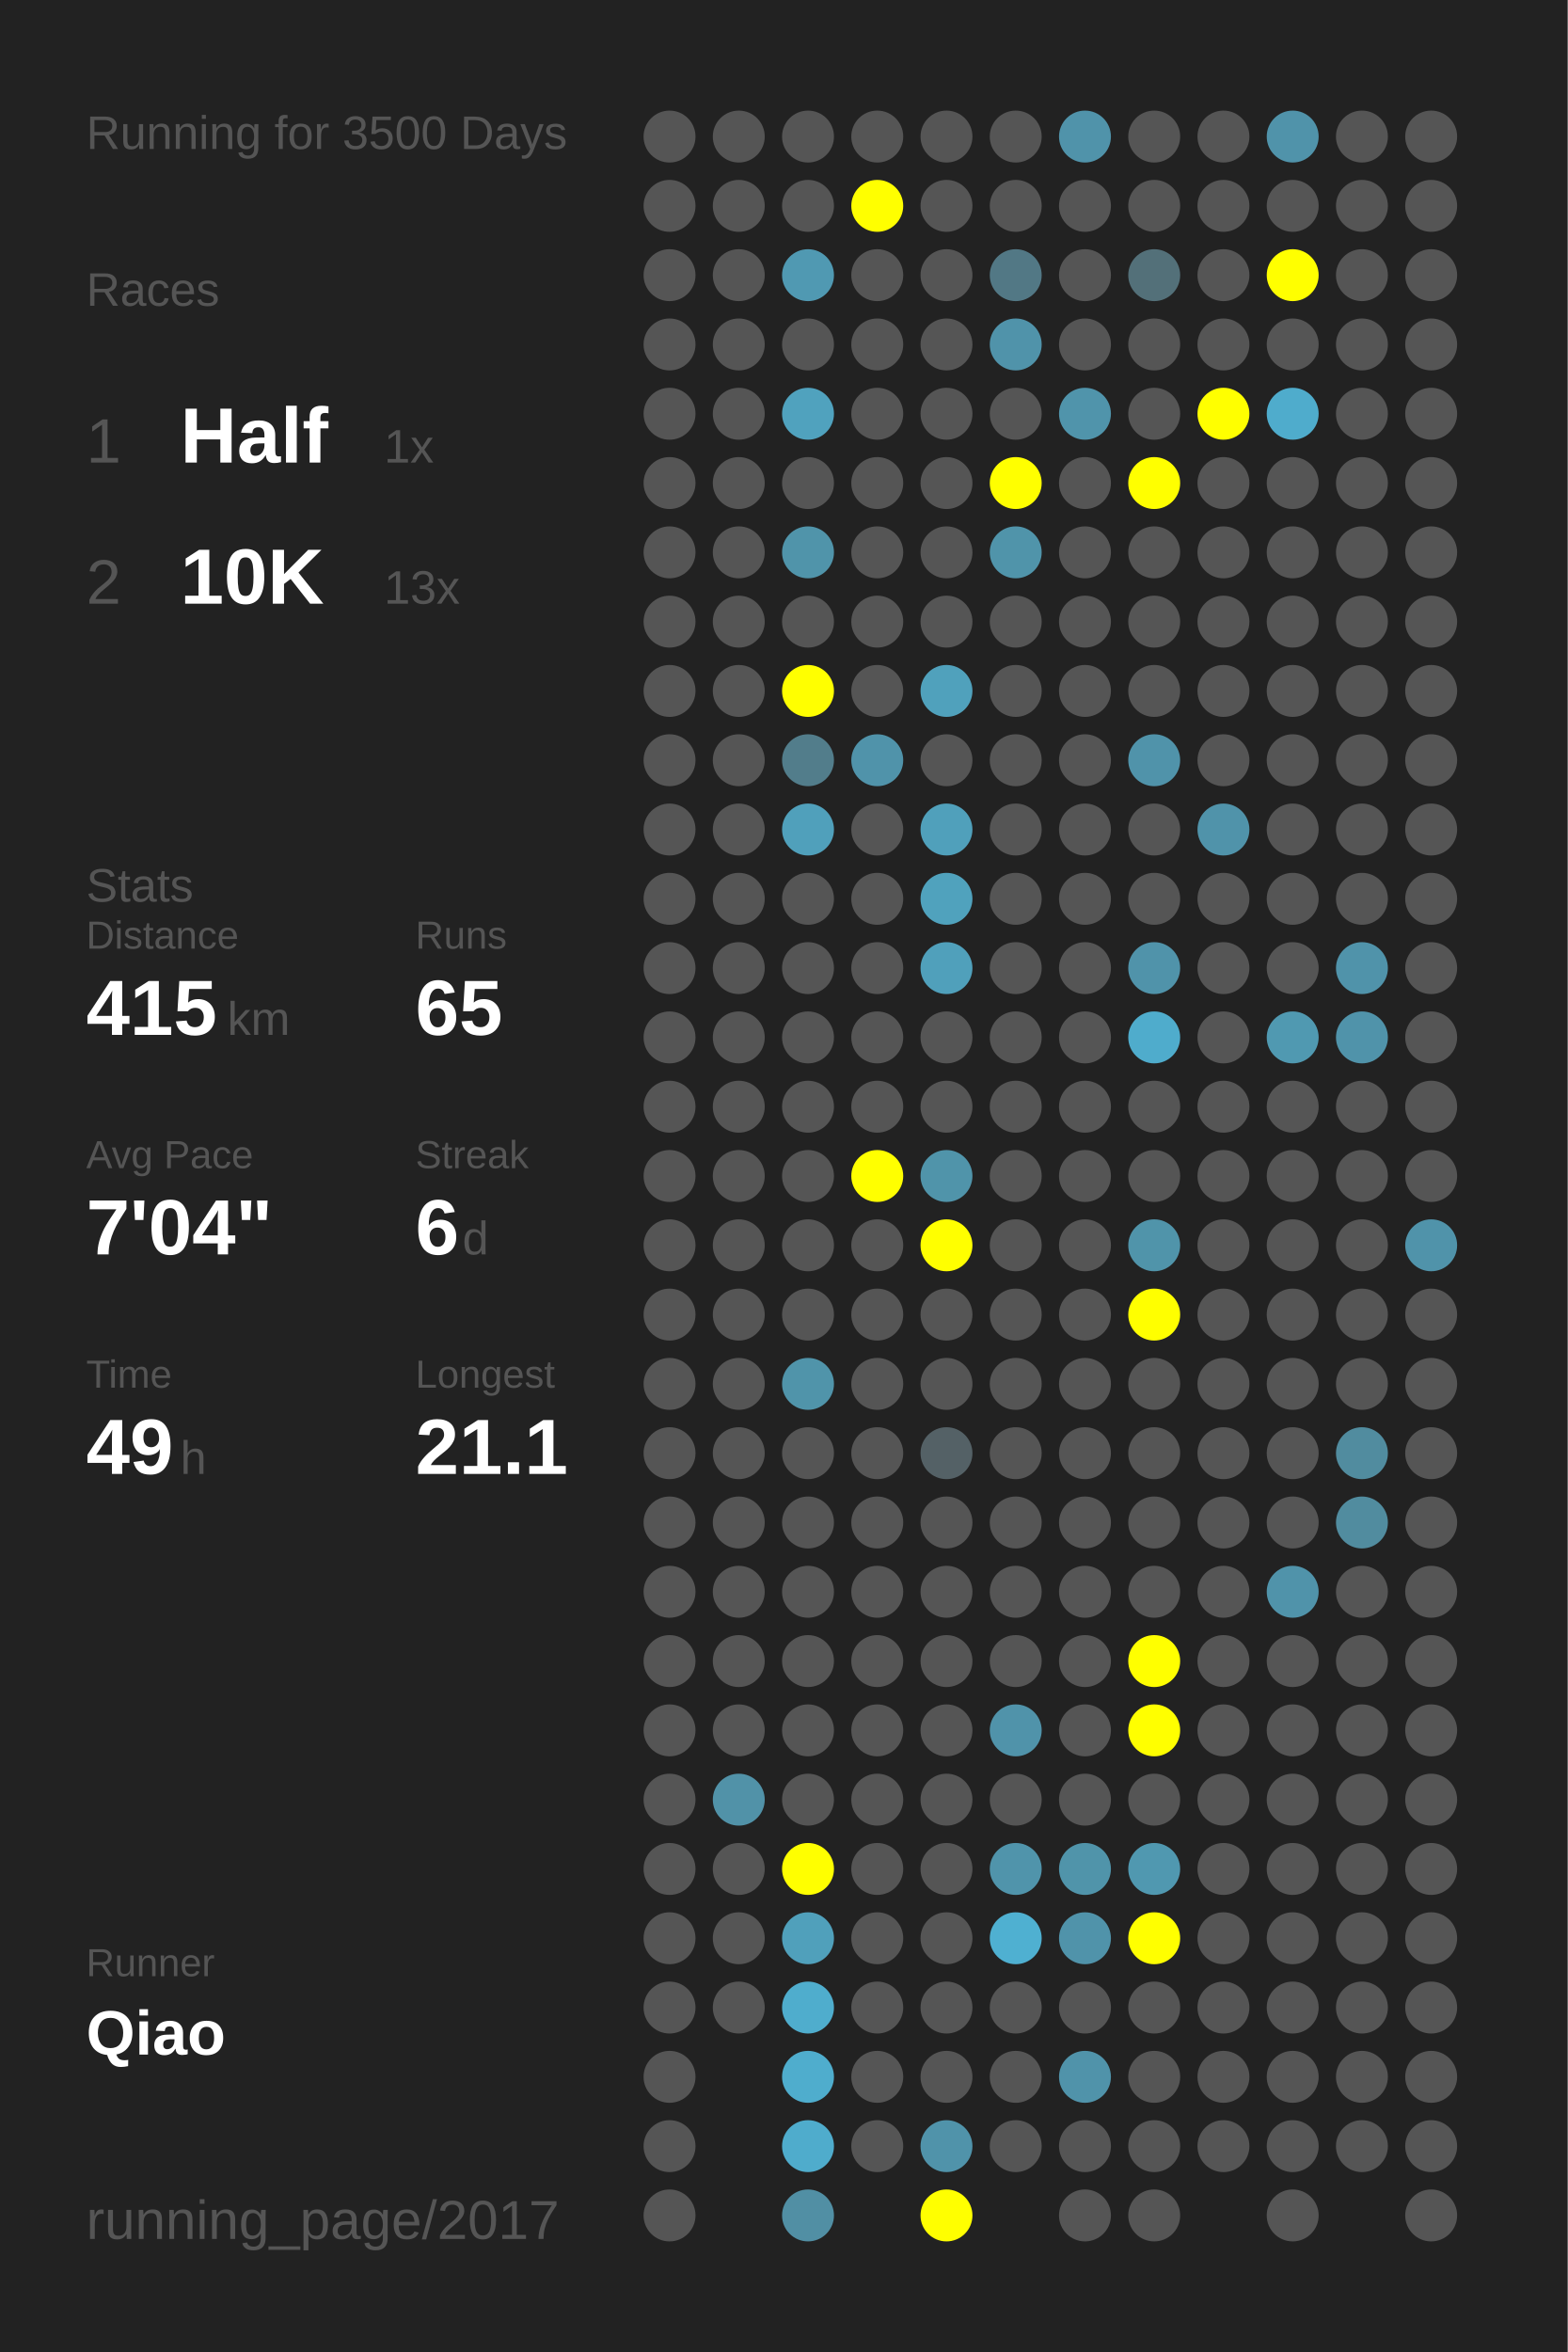
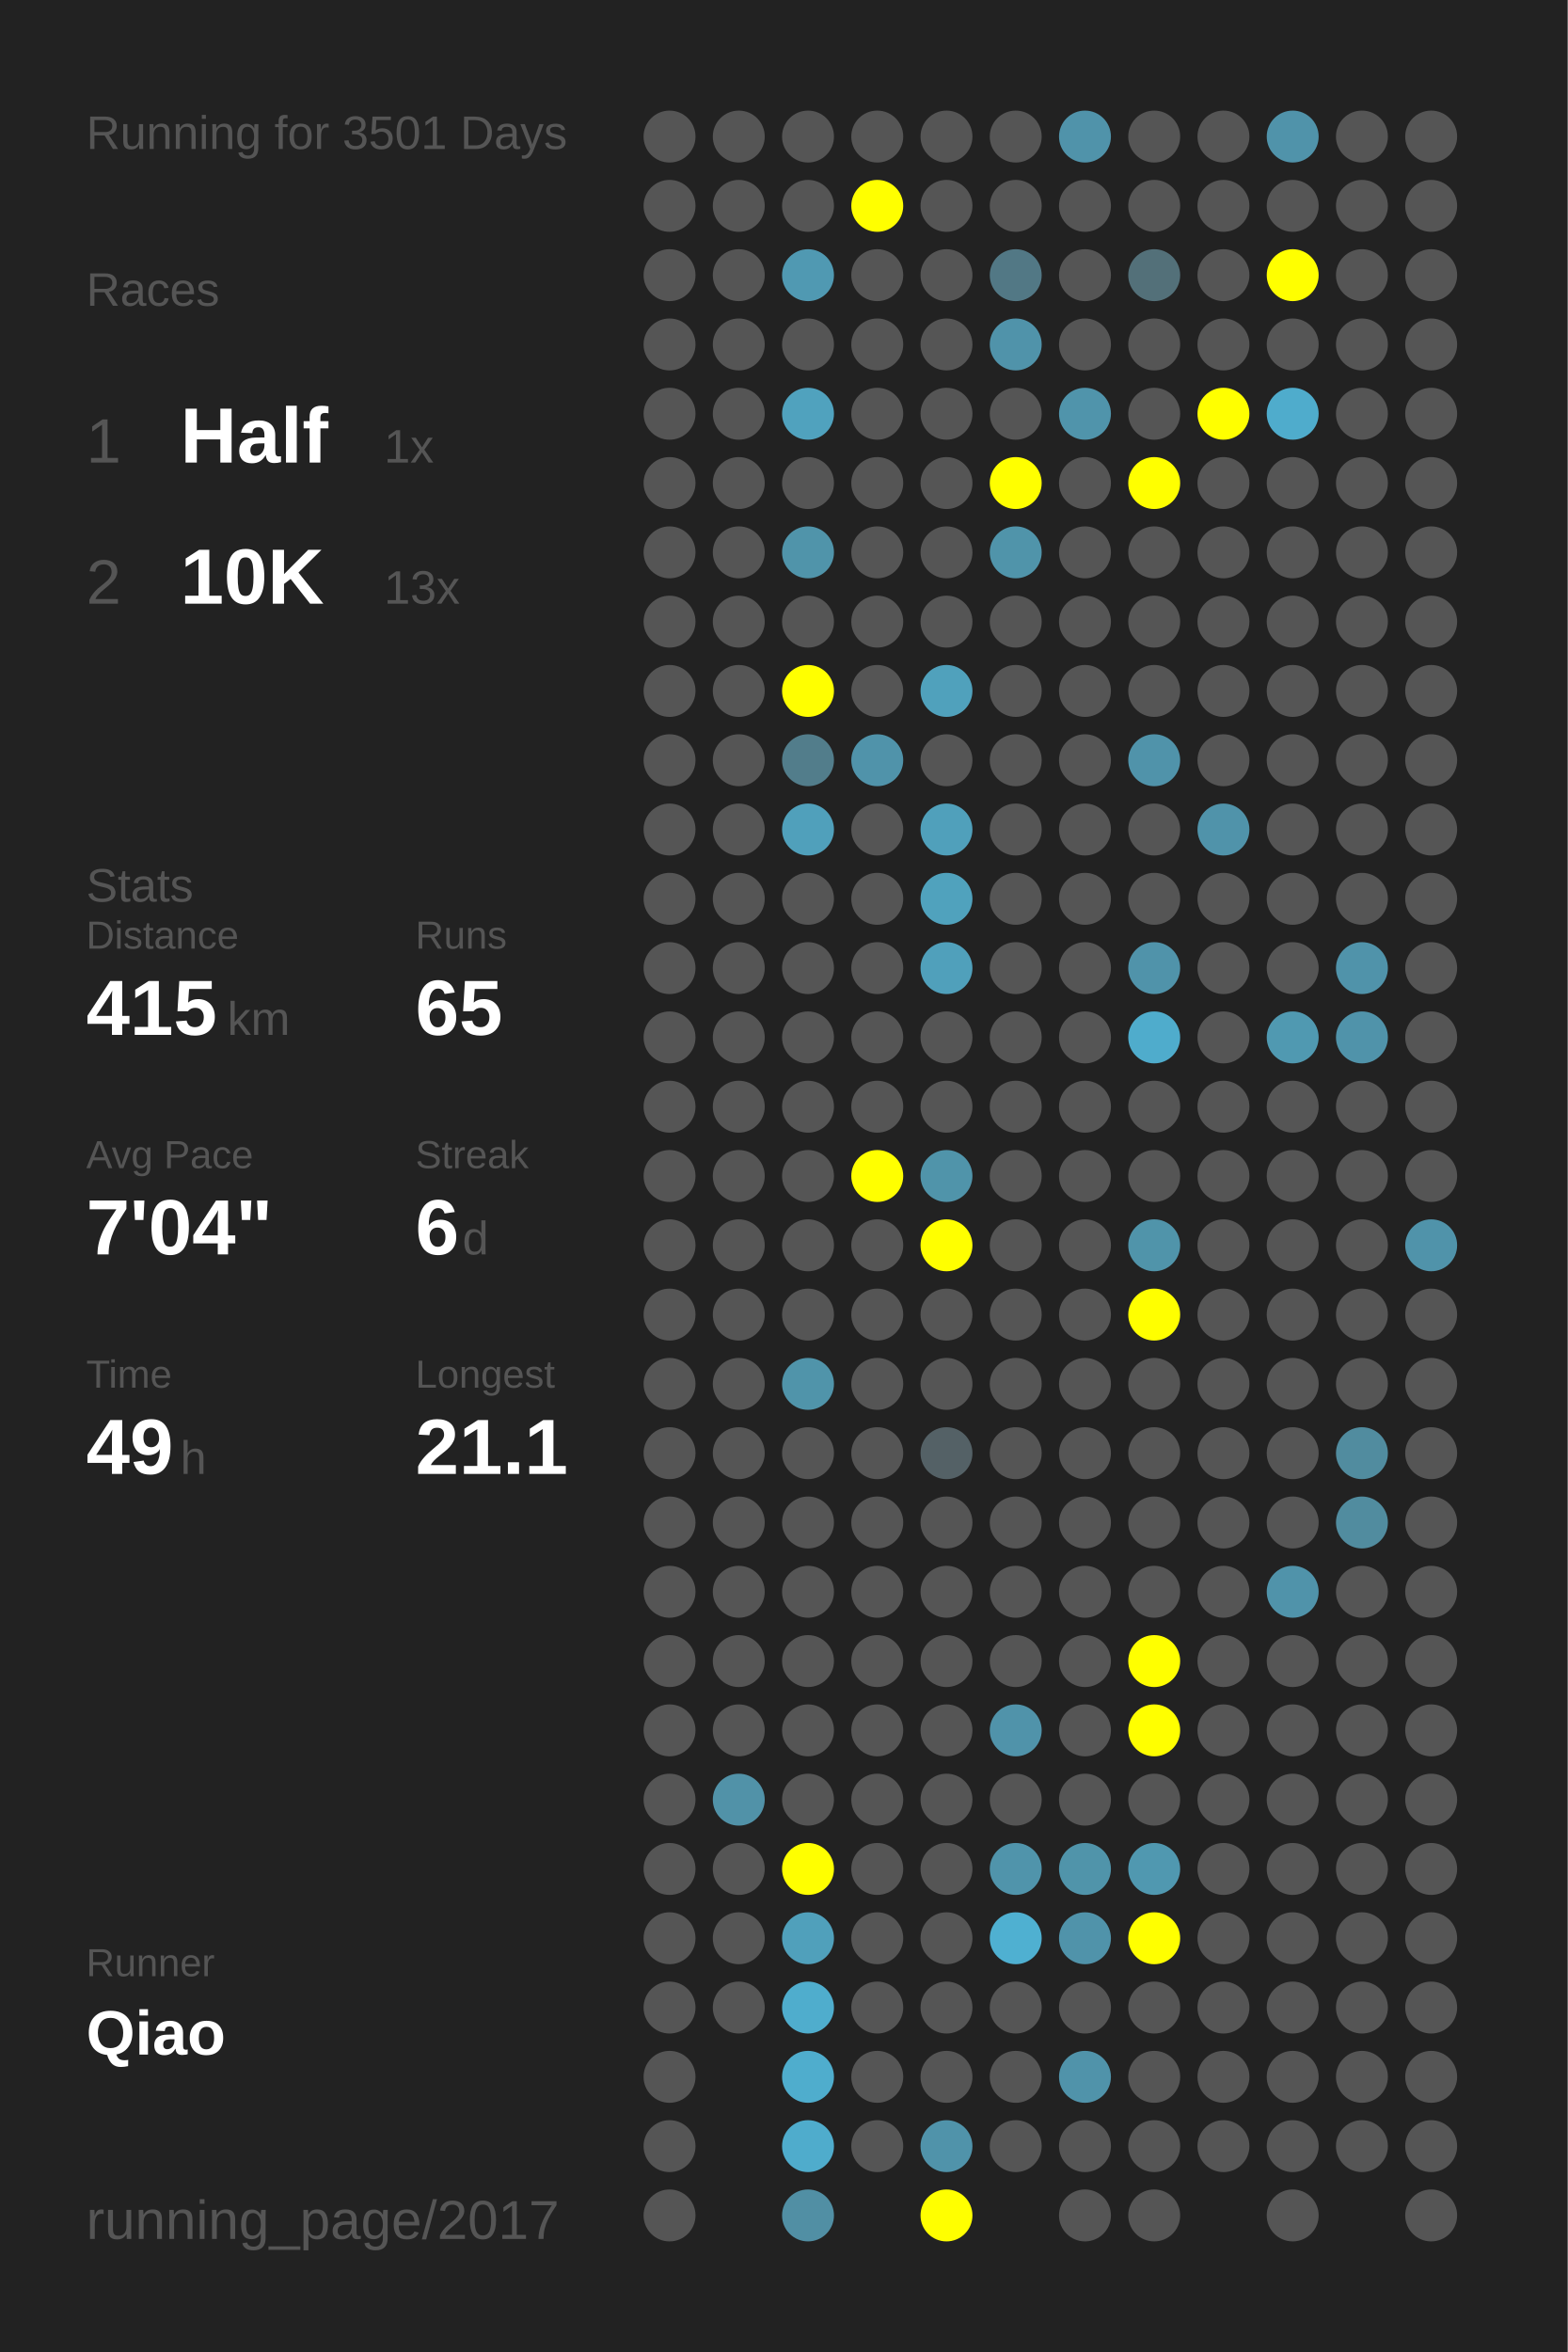
<svg xmlns="http://www.w3.org/2000/svg" baseProfile="full" height="300mm" version="1.1" viewBox="0,0,200,300" width="200mm">
  <defs />
  <rect fill="#222222" height="300" width="200" x="0" y="0" />
-   <text fill="#555555" style="font-size:6px; font-family:Arial;" x="11" y="19">Running for 3500 Days</text>
+   <text fill="#555555" style="font-size:6px; font-family:Arial;" x="11" y="19">Running for 3501 Days</text>
  <text fill="#555555" style="font-size:6px; font-family:Arial;" x="11" y="39">Races</text>
  <text fill="#555555" style="font-size:8px; font-family:Arial;" x="11" y="59">1</text>
  <text fill="#FFFFFF" style="font-size:10px; font-family:Arial; font-weight:bold;" x="23" y="59">Half</text>
  <text fill="#555555" style="font-size:6px; font-family:Arial;" x="49" y="59">1x</text>
  <text fill="#555555" style="font-size:8px; font-family:Arial;" x="11" y="77">2</text>
  <text fill="#FFFFFF" style="font-size:10px; font-family:Arial; font-weight:bold;" x="23" y="77">10K</text>
  <text fill="#555555" style="font-size:6px; font-family:Arial;" x="49" y="77">13x</text>
  <text fill="#555555" style="font-size:6px; font-family:Arial;" x="11" y="115">Stats</text>
  <text fill="#555555" style="font-size:5px; font-family:Arial;" x="11" y="121">Distance</text>
  <text fill="#FFFFFF" style="font-size:10px; font-family:Arial; font-weight:bold;" x="11" y="132">415</text>
  <text fill="#555555" style="font-size:6px; font-family:Arial;" x="29" y="132">km</text>
  <text fill="#555555" style="font-size:5px; font-family:Arial;" x="53" y="121">Runs</text>
  <text fill="#FFFFFF" style="font-size:10px; font-family:Arial; font-weight:bold;" x="53" y="132">65</text>
  <text fill="#555555" style="font-size:5px; font-family:Arial;" x="11" y="149">Avg Pace</text>
  <text fill="#FFFFFF" style="font-size:10px; font-family:Arial; font-weight:bold;" x="11" y="160">7'04"</text>
  <text fill="#555555" style="font-size:5px; font-family:Arial;" x="53" y="149">Streak</text>
  <text fill="#FFFFFF" style="font-size:10px; font-family:Arial; font-weight:bold;" x="53" y="160">6</text>
  <text fill="#555555" style="font-size:6px; font-family:Arial;" x="59" y="160">d</text>
  <text fill="#555555" style="font-size:5px; font-family:Arial;" x="11" y="177">Time</text>
  <text fill="#FFFFFF" style="font-size:10px; font-family:Arial; font-weight:bold;" x="11" y="188">49</text>
  <text fill="#555555" style="font-size:6px; font-family:Arial;" x="23" y="188">h</text>
  <text fill="#555555" style="font-size:5px; font-family:Arial;" x="53" y="177">Longest</text>
  <text fill="#FFFFFF" style="font-size:10px; font-family:Arial; font-weight:bold;" x="53" y="188">21.1</text>
  <text fill="#555555" style="font-size:5px; font-family:Arial;" x="11" y="252.065">Runner</text>
  <text fill="#FFFFFF" style="font-size:8px; font-family:Arial; font-weight:bold;" x="11" y="262.065">Qiao</text>
  <text fill="#555555" style="font-size:7px; font-family:Arial;" x="11" y="285.581">running_page/2017</text>
  <circle cx="85.417" cy="17.419" fill="#555555" r="3.312" />
  <circle cx="85.417" cy="26.258" fill="#555555" r="3.312" />
  <circle cx="85.417" cy="35.097" fill="#555555" r="3.312" />
  <circle cx="85.417" cy="43.935" fill="#555555" r="3.312" />
  <circle cx="85.417" cy="52.774" fill="#555555" r="3.312" />
  <circle cx="85.417" cy="61.613" fill="#555555" r="3.312" />
  <circle cx="85.417" cy="70.452" fill="#555555" r="3.312" />
  <circle cx="85.417" cy="79.29" fill="#555555" r="3.312" />
  <circle cx="85.417" cy="88.129" fill="#555555" r="3.312" />
  <circle cx="85.417" cy="96.968" fill="#555555" r="3.312" />
  <circle cx="85.417" cy="105.806" fill="#555555" r="3.312" />
  <circle cx="85.417" cy="114.645" fill="#555555" r="3.312" />
  <circle cx="85.417" cy="123.484" fill="#555555" r="3.312" />
  <circle cx="85.417" cy="132.323" fill="#555555" r="3.312" />
  <circle cx="85.417" cy="141.161" fill="#555555" r="3.312" />
  <circle cx="85.417" cy="150" fill="#555555" r="3.312" />
  <circle cx="85.417" cy="158.839" fill="#555555" r="3.312" />
  <circle cx="85.417" cy="167.677" fill="#555555" r="3.312" />
  <circle cx="85.417" cy="176.516" fill="#555555" r="3.312" />
  <circle cx="85.417" cy="185.355" fill="#555555" r="3.312" />
  <circle cx="85.417" cy="194.194" fill="#555555" r="3.312" />
  <circle cx="85.417" cy="203.032" fill="#555555" r="3.312" />
  <circle cx="85.417" cy="211.871" fill="#555555" r="3.312" />
  <circle cx="85.417" cy="220.71" fill="#555555" r="3.312" />
  <circle cx="85.417" cy="229.548" fill="#555555" r="3.312" />
  <circle cx="85.417" cy="238.387" fill="#555555" r="3.312" />
  <circle cx="85.417" cy="247.226" fill="#555555" r="3.312" />
  <circle cx="85.417" cy="256.065" fill="#555555" r="3.312" />
  <circle cx="85.417" cy="264.903" fill="#555555" r="3.312" />
  <circle cx="85.417" cy="273.742" fill="#555555" r="3.312" />
  <circle cx="85.417" cy="282.581" fill="#555555" r="3.312" />
  <circle cx="94.25" cy="17.419" fill="#555555" r="3.312" />
  <circle cx="94.25" cy="26.258" fill="#555555" r="3.312" />
  <circle cx="94.25" cy="35.097" fill="#555555" r="3.312" />
  <circle cx="94.25" cy="43.935" fill="#555555" r="3.312" />
  <circle cx="94.25" cy="52.774" fill="#555555" r="3.312" />
  <circle cx="94.25" cy="61.613" fill="#555555" r="3.312" />
  <circle cx="94.25" cy="70.452" fill="#555555" r="3.312" />
  <circle cx="94.25" cy="79.29" fill="#555555" r="3.312" />
  <circle cx="94.25" cy="88.129" fill="#555555" r="3.312" />
  <circle cx="94.25" cy="96.968" fill="#555555" r="3.312" />
  <circle cx="94.25" cy="105.806" fill="#555555" r="3.312" />
  <circle cx="94.25" cy="114.645" fill="#555555" r="3.312" />
  <circle cx="94.25" cy="123.484" fill="#555555" r="3.312" />
  <circle cx="94.25" cy="132.323" fill="#555555" r="3.312" />
  <circle cx="94.25" cy="141.161" fill="#555555" r="3.312" />
  <circle cx="94.25" cy="150" fill="#555555" r="3.312" />
  <circle cx="94.25" cy="158.839" fill="#555555" r="3.312" />
  <circle cx="94.25" cy="167.677" fill="#555555" r="3.312" />
  <circle cx="94.25" cy="176.516" fill="#555555" r="3.312" />
  <circle cx="94.25" cy="185.355" fill="#555555" r="3.312" />
  <circle cx="94.25" cy="194.194" fill="#555555" r="3.312" />
  <circle cx="94.25" cy="203.032" fill="#555555" r="3.312" />
  <circle cx="94.25" cy="211.871" fill="#555555" r="3.312" />
  <circle cx="94.25" cy="220.71" fill="#555555" r="3.312" />
  <circle cx="94.25" cy="229.548" fill="#5192a8" r="3.312" />
  <circle cx="94.25" cy="238.387" fill="#555555" r="3.312" />
  <circle cx="94.25" cy="247.226" fill="#555555" r="3.312" />
  <circle cx="94.25" cy="256.065" fill="#555555" r="3.312" />
  <circle cx="103.083" cy="17.419" fill="#555555" r="3.312" />
  <circle cx="103.083" cy="26.258" fill="#555555" r="3.312" />
  <circle cx="103.083" cy="35.097" fill="#5099b2" r="3.312" />
  <circle cx="103.083" cy="43.935" fill="#555555" r="3.312" />
  <circle cx="103.083" cy="52.774" fill="#50a2be" r="3.312" />
  <circle cx="103.083" cy="61.613" fill="#555555" r="3.312" />
  <circle cx="103.083" cy="70.452" fill="#5094aa" r="3.312" />
  <circle cx="103.083" cy="79.29" fill="#555555" r="3.312" />
  <circle cx="103.083" cy="88.129" fill="#FFFF00" r="3.312" />
  <circle cx="103.083" cy="96.968" fill="#527d8b" r="3.312" />
  <circle cx="103.083" cy="105.806" fill="#50a0bb" r="3.312" />
  <circle cx="103.083" cy="114.645" fill="#555555" r="3.312" />
  <circle cx="103.083" cy="123.484" fill="#555555" r="3.312" />
  <circle cx="103.083" cy="132.323" fill="#555555" r="3.312" />
  <circle cx="103.083" cy="141.161" fill="#555555" r="3.312" />
  <circle cx="103.083" cy="150" fill="#555555" r="3.312" />
  <circle cx="103.083" cy="158.839" fill="#555555" r="3.312" />
  <circle cx="103.083" cy="167.677" fill="#555555" r="3.312" />
  <circle cx="103.083" cy="176.516" fill="#5094aa" r="3.312" />
  <circle cx="103.083" cy="185.355" fill="#555555" r="3.312" />
  <circle cx="103.083" cy="194.194" fill="#555555" r="3.312" />
  <circle cx="103.083" cy="203.032" fill="#555555" r="3.312" />
  <circle cx="103.083" cy="211.871" fill="#555555" r="3.312" />
  <circle cx="103.083" cy="220.71" fill="#555555" r="3.312" />
  <circle cx="103.083" cy="229.548" fill="#555555" r="3.312" />
  <circle cx="103.083" cy="238.387" fill="#FFFF00" r="3.312" />
  <circle cx="103.083" cy="247.226" fill="#50a0bb" r="3.312" />
  <circle cx="103.083" cy="256.065" fill="#4fadcd" r="3.312" />
  <circle cx="103.083" cy="264.903" fill="#4fadcd" r="3.312" />
  <circle cx="103.083" cy="273.742" fill="#4faccc" r="3.312" />
  <circle cx="103.083" cy="282.581" fill="#518fa4" r="3.312" />
  <circle cx="111.917" cy="17.419" fill="#555555" r="3.312" />
  <circle cx="111.917" cy="26.258" fill="#FFFF00" r="3.312" />
  <circle cx="111.917" cy="35.097" fill="#555555" r="3.312" />
  <circle cx="111.917" cy="43.935" fill="#555555" r="3.312" />
  <circle cx="111.917" cy="52.774" fill="#555555" r="3.312" />
  <circle cx="111.917" cy="61.613" fill="#555555" r="3.312" />
  <circle cx="111.917" cy="70.452" fill="#555555" r="3.312" />
  <circle cx="111.917" cy="79.29" fill="#555555" r="3.312" />
  <circle cx="111.917" cy="88.129" fill="#555555" r="3.312" />
  <circle cx="111.917" cy="96.968" fill="#5093aa" r="3.312" />
  <circle cx="111.917" cy="105.806" fill="#555555" r="3.312" />
  <circle cx="111.917" cy="114.645" fill="#555555" r="3.312" />
  <circle cx="111.917" cy="123.484" fill="#555555" r="3.312" />
  <circle cx="111.917" cy="132.323" fill="#555555" r="3.312" />
  <circle cx="111.917" cy="141.161" fill="#555555" r="3.312" />
  <circle cx="111.917" cy="150" fill="#FFFF00" r="3.312" />
  <circle cx="111.917" cy="158.839" fill="#555555" r="3.312" />
  <circle cx="111.917" cy="167.677" fill="#555555" r="3.312" />
  <circle cx="111.917" cy="176.516" fill="#555555" r="3.312" />
  <circle cx="111.917" cy="185.355" fill="#555555" r="3.312" />
  <circle cx="111.917" cy="194.194" fill="#555555" r="3.312" />
  <circle cx="111.917" cy="203.032" fill="#555555" r="3.312" />
  <circle cx="111.917" cy="211.871" fill="#555555" r="3.312" />
  <circle cx="111.917" cy="220.71" fill="#555555" r="3.312" />
  <circle cx="111.917" cy="229.548" fill="#555555" r="3.312" />
  <circle cx="111.917" cy="238.387" fill="#555555" r="3.312" />
  <circle cx="111.917" cy="247.226" fill="#555555" r="3.312" />
  <circle cx="111.917" cy="256.065" fill="#555555" r="3.312" />
  <circle cx="111.917" cy="264.903" fill="#555555" r="3.312" />
  <circle cx="111.917" cy="273.742" fill="#555555" r="3.312" />
  <circle cx="120.75" cy="17.419" fill="#555555" r="3.312" />
  <circle cx="120.75" cy="26.258" fill="#555555" r="3.312" />
  <circle cx="120.75" cy="35.097" fill="#555555" r="3.312" />
  <circle cx="120.75" cy="43.935" fill="#555555" r="3.312" />
  <circle cx="120.75" cy="52.774" fill="#555555" r="3.312" />
  <circle cx="120.75" cy="61.613" fill="#555555" r="3.312" />
  <circle cx="120.75" cy="70.452" fill="#555555" r="3.312" />
  <circle cx="120.75" cy="79.29" fill="#555555" r="3.312" />
  <circle cx="120.75" cy="88.129" fill="#50a1bc" r="3.312" />
  <circle cx="120.75" cy="96.968" fill="#555555" r="3.312" />
  <circle cx="120.75" cy="105.806" fill="#50a0bb" r="3.312" />
  <circle cx="120.75" cy="114.645" fill="#50a2bd" r="3.312" />
  <circle cx="120.75" cy="123.484" fill="#50a0bb" r="3.312" />
  <circle cx="120.75" cy="132.323" fill="#555555" r="3.312" />
  <circle cx="120.75" cy="141.161" fill="#555555" r="3.312" />
  <circle cx="120.75" cy="150" fill="#5094aa" r="3.312" />
  <circle cx="120.75" cy="158.839" fill="#FFFF00" r="3.312" />
  <circle cx="120.75" cy="167.677" fill="#555555" r="3.312" />
  <circle cx="120.75" cy="176.516" fill="#555555" r="3.312" />
  <circle cx="120.75" cy="185.355" fill="#546166" r="3.312" />
  <circle cx="120.75" cy="194.194" fill="#555555" r="3.312" />
  <circle cx="120.75" cy="203.032" fill="#555555" r="3.312" />
  <circle cx="120.75" cy="211.871" fill="#555555" r="3.312" />
  <circle cx="120.75" cy="220.71" fill="#555555" r="3.312" />
  <circle cx="120.75" cy="229.548" fill="#555555" r="3.312" />
  <circle cx="120.75" cy="238.387" fill="#555555" r="3.312" />
  <circle cx="120.75" cy="247.226" fill="#555555" r="3.312" />
  <circle cx="120.75" cy="256.065" fill="#555555" r="3.312" />
  <circle cx="120.75" cy="264.903" fill="#555555" r="3.312" />
  <circle cx="120.75" cy="273.742" fill="#5093aa" r="3.312" />
  <circle cx="120.75" cy="282.581" fill="#FFFF00" r="3.312" />
  <circle cx="129.583" cy="17.419" fill="#555555" r="3.312" />
  <circle cx="129.583" cy="26.258" fill="#555555" r="3.312" />
  <circle cx="129.583" cy="35.097" fill="#527885" r="3.312" />
  <circle cx="129.583" cy="43.935" fill="#5093aa" r="3.312" />
  <circle cx="129.583" cy="52.774" fill="#555555" r="3.312" />
  <circle cx="129.583" cy="61.613" fill="#FFFF00" r="3.312" />
  <circle cx="129.583" cy="70.452" fill="#5094aa" r="3.312" />
  <circle cx="129.583" cy="79.29" fill="#555555" r="3.312" />
  <circle cx="129.583" cy="88.129" fill="#555555" r="3.312" />
  <circle cx="129.583" cy="96.968" fill="#555555" r="3.312" />
  <circle cx="129.583" cy="105.806" fill="#555555" r="3.312" />
  <circle cx="129.583" cy="114.645" fill="#555555" r="3.312" />
  <circle cx="129.583" cy="123.484" fill="#555555" r="3.312" />
  <circle cx="129.583" cy="132.323" fill="#555555" r="3.312" />
  <circle cx="129.583" cy="141.161" fill="#555555" r="3.312" />
  <circle cx="129.583" cy="150" fill="#555555" r="3.312" />
  <circle cx="129.583" cy="158.839" fill="#555555" r="3.312" />
  <circle cx="129.583" cy="167.677" fill="#555555" r="3.312" />
  <circle cx="129.583" cy="176.516" fill="#555555" r="3.312" />
  <circle cx="129.583" cy="185.355" fill="#555555" r="3.312" />
  <circle cx="129.583" cy="194.194" fill="#555555" r="3.312" />
  <circle cx="129.583" cy="203.032" fill="#555555" r="3.312" />
  <circle cx="129.583" cy="211.871" fill="#555555" r="3.312" />
  <circle cx="129.583" cy="220.71" fill="#5093aa" r="3.312" />
  <circle cx="129.583" cy="229.548" fill="#555555" r="3.312" />
  <circle cx="129.583" cy="238.387" fill="#5094ab" r="3.312" />
  <circle cx="129.583" cy="247.226" fill="#4fb0d1" r="3.312" />
  <circle cx="129.583" cy="256.065" fill="#555555" r="3.312" />
  <circle cx="129.583" cy="264.903" fill="#555555" r="3.312" />
  <circle cx="129.583" cy="273.742" fill="#555555" r="3.312" />
  <circle cx="138.417" cy="17.419" fill="#5093aa" r="3.312" />
  <circle cx="138.417" cy="26.258" fill="#555555" r="3.312" />
  <circle cx="138.417" cy="35.097" fill="#555555" r="3.312" />
  <circle cx="138.417" cy="43.935" fill="#555555" r="3.312" />
  <circle cx="138.417" cy="52.774" fill="#5094ab" r="3.312" />
  <circle cx="138.417" cy="61.613" fill="#555555" r="3.312" />
  <circle cx="138.417" cy="70.452" fill="#555555" r="3.312" />
  <circle cx="138.417" cy="79.29" fill="#555555" r="3.312" />
  <circle cx="138.417" cy="88.129" fill="#555555" r="3.312" />
  <circle cx="138.417" cy="96.968" fill="#555555" r="3.312" />
  <circle cx="138.417" cy="105.806" fill="#555555" r="3.312" />
  <circle cx="138.417" cy="114.645" fill="#555555" r="3.312" />
  <circle cx="138.417" cy="123.484" fill="#555555" r="3.312" />
  <circle cx="138.417" cy="132.323" fill="#555555" r="3.312" />
  <circle cx="138.417" cy="141.161" fill="#555555" r="3.312" />
  <circle cx="138.417" cy="150" fill="#555555" r="3.312" />
  <circle cx="138.417" cy="158.839" fill="#555555" r="3.312" />
  <circle cx="138.417" cy="167.677" fill="#555555" r="3.312" />
  <circle cx="138.417" cy="176.516" fill="#555555" r="3.312" />
  <circle cx="138.417" cy="185.355" fill="#555555" r="3.312" />
  <circle cx="138.417" cy="194.194" fill="#555555" r="3.312" />
  <circle cx="138.417" cy="203.032" fill="#555555" r="3.312" />
  <circle cx="138.417" cy="211.871" fill="#555555" r="3.312" />
  <circle cx="138.417" cy="220.71" fill="#555555" r="3.312" />
  <circle cx="138.417" cy="229.548" fill="#555555" r="3.312" />
  <circle cx="138.417" cy="238.387" fill="#5094aa" r="3.312" />
  <circle cx="138.417" cy="247.226" fill="#5093aa" r="3.312" />
  <circle cx="138.417" cy="256.065" fill="#555555" r="3.312" />
  <circle cx="138.417" cy="264.903" fill="#5093aa" r="3.312" />
  <circle cx="138.417" cy="273.742" fill="#555555" r="3.312" />
  <circle cx="138.417" cy="282.581" fill="#555555" r="3.312" />
  <circle cx="147.25" cy="17.419" fill="#555555" r="3.312" />
  <circle cx="147.25" cy="26.258" fill="#555555" r="3.312" />
  <circle cx="147.25" cy="35.097" fill="#537079" r="3.312" />
  <circle cx="147.25" cy="43.935" fill="#555555" r="3.312" />
  <circle cx="147.25" cy="52.774" fill="#555555" r="3.312" />
  <circle cx="147.25" cy="61.613" fill="#FFFF00" r="3.312" />
  <circle cx="147.25" cy="70.452" fill="#555555" r="3.312" />
  <circle cx="147.25" cy="79.29" fill="#555555" r="3.312" />
  <circle cx="147.25" cy="88.129" fill="#555555" r="3.312" />
  <circle cx="147.25" cy="96.968" fill="#5093aa" r="3.312" />
  <circle cx="147.25" cy="105.806" fill="#555555" r="3.312" />
  <circle cx="147.25" cy="114.645" fill="#555555" r="3.312" />
  <circle cx="147.25" cy="123.484" fill="#5093aa" r="3.312" />
  <circle cx="147.25" cy="132.323" fill="#4faccc" r="3.312" />
  <circle cx="147.25" cy="141.161" fill="#555555" r="3.312" />
  <circle cx="147.25" cy="150" fill="#555555" r="3.312" />
  <circle cx="147.25" cy="158.839" fill="#5094aa" r="3.312" />
  <circle cx="147.25" cy="167.677" fill="#FFFF00" r="3.312" />
  <circle cx="147.25" cy="176.516" fill="#555555" r="3.312" />
  <circle cx="147.25" cy="185.355" fill="#555555" r="3.312" />
  <circle cx="147.25" cy="194.194" fill="#555555" r="3.312" />
  <circle cx="147.25" cy="203.032" fill="#555555" r="3.312" />
  <circle cx="147.25" cy="211.871" fill="#FFFF00" r="3.312" />
  <circle cx="147.25" cy="220.71" fill="#FFFF00" r="3.312" />
  <circle cx="147.25" cy="229.548" fill="#555555" r="3.312" />
  <circle cx="147.25" cy="238.387" fill="#5098b0" r="3.312" />
  <circle cx="147.25" cy="247.226" fill="#FFFF00" r="3.312" />
  <circle cx="147.25" cy="256.065" fill="#555555" r="3.312" />
  <circle cx="147.25" cy="264.903" fill="#555555" r="3.312" />
  <circle cx="147.25" cy="273.742" fill="#555555" r="3.312" />
  <circle cx="147.25" cy="282.581" fill="#555555" r="3.312" />
  <circle cx="156.083" cy="17.419" fill="#555555" r="3.312" />
  <circle cx="156.083" cy="26.258" fill="#555555" r="3.312" />
  <circle cx="156.083" cy="35.097" fill="#555555" r="3.312" />
  <circle cx="156.083" cy="43.935" fill="#555555" r="3.312" />
  <circle cx="156.083" cy="52.774" fill="#FFFF00" r="3.312" />
  <circle cx="156.083" cy="61.613" fill="#555555" r="3.312" />
  <circle cx="156.083" cy="70.452" fill="#555555" r="3.312" />
  <circle cx="156.083" cy="79.29" fill="#555555" r="3.312" />
  <circle cx="156.083" cy="88.129" fill="#555555" r="3.312" />
  <circle cx="156.083" cy="96.968" fill="#555555" r="3.312" />
  <circle cx="156.083" cy="105.806" fill="#5093aa" r="3.312" />
  <circle cx="156.083" cy="114.645" fill="#555555" r="3.312" />
  <circle cx="156.083" cy="123.484" fill="#555555" r="3.312" />
  <circle cx="156.083" cy="132.323" fill="#555555" r="3.312" />
  <circle cx="156.083" cy="141.161" fill="#555555" r="3.312" />
  <circle cx="156.083" cy="150" fill="#555555" r="3.312" />
  <circle cx="156.083" cy="158.839" fill="#555555" r="3.312" />
  <circle cx="156.083" cy="167.677" fill="#555555" r="3.312" />
  <circle cx="156.083" cy="176.516" fill="#555555" r="3.312" />
  <circle cx="156.083" cy="185.355" fill="#555555" r="3.312" />
  <circle cx="156.083" cy="194.194" fill="#555555" r="3.312" />
  <circle cx="156.083" cy="203.032" fill="#555555" r="3.312" />
  <circle cx="156.083" cy="211.871" fill="#555555" r="3.312" />
  <circle cx="156.083" cy="220.71" fill="#555555" r="3.312" />
  <circle cx="156.083" cy="229.548" fill="#555555" r="3.312" />
  <circle cx="156.083" cy="238.387" fill="#555555" r="3.312" />
  <circle cx="156.083" cy="247.226" fill="#555555" r="3.312" />
  <circle cx="156.083" cy="256.065" fill="#555555" r="3.312" />
  <circle cx="156.083" cy="264.903" fill="#555555" r="3.312" />
  <circle cx="156.083" cy="273.742" fill="#555555" r="3.312" />
  <circle cx="164.917" cy="17.419" fill="#5093aa" r="3.312" />
  <circle cx="164.917" cy="26.258" fill="#555555" r="3.312" />
  <circle cx="164.917" cy="35.097" fill="#FFFF00" r="3.312" />
  <circle cx="164.917" cy="43.935" fill="#555555" r="3.312" />
  <circle cx="164.917" cy="52.774" fill="#4faccc" r="3.312" />
  <circle cx="164.917" cy="61.613" fill="#555555" r="3.312" />
  <circle cx="164.917" cy="70.452" fill="#555555" r="3.312" />
  <circle cx="164.917" cy="79.29" fill="#555555" r="3.312" />
  <circle cx="164.917" cy="88.129" fill="#555555" r="3.312" />
  <circle cx="164.917" cy="96.968" fill="#555555" r="3.312" />
  <circle cx="164.917" cy="105.806" fill="#555555" r="3.312" />
  <circle cx="164.917" cy="114.645" fill="#555555" r="3.312" />
  <circle cx="164.917" cy="123.484" fill="#555555" r="3.312" />
  <circle cx="164.917" cy="132.323" fill="#5099b1" r="3.312" />
  <circle cx="164.917" cy="141.161" fill="#555555" r="3.312" />
  <circle cx="164.917" cy="150" fill="#555555" r="3.312" />
  <circle cx="164.917" cy="158.839" fill="#555555" r="3.312" />
  <circle cx="164.917" cy="167.677" fill="#555555" r="3.312" />
  <circle cx="164.917" cy="176.516" fill="#555555" r="3.312" />
  <circle cx="164.917" cy="185.355" fill="#555555" r="3.312" />
  <circle cx="164.917" cy="194.194" fill="#555555" r="3.312" />
  <circle cx="164.917" cy="203.032" fill="#5093aa" r="3.312" />
  <circle cx="164.917" cy="211.871" fill="#555555" r="3.312" />
  <circle cx="164.917" cy="220.71" fill="#555555" r="3.312" />
  <circle cx="164.917" cy="229.548" fill="#555555" r="3.312" />
  <circle cx="164.917" cy="238.387" fill="#555555" r="3.312" />
  <circle cx="164.917" cy="247.226" fill="#555555" r="3.312" />
  <circle cx="164.917" cy="256.065" fill="#555555" r="3.312" />
  <circle cx="164.917" cy="264.903" fill="#555555" r="3.312" />
  <circle cx="164.917" cy="273.742" fill="#555555" r="3.312" />
  <circle cx="164.917" cy="282.581" fill="#555555" r="3.312" />
  <circle cx="173.75" cy="17.419" fill="#555555" r="3.312" />
  <circle cx="173.75" cy="26.258" fill="#555555" r="3.312" />
  <circle cx="173.75" cy="35.097" fill="#555555" r="3.312" />
  <circle cx="173.75" cy="43.935" fill="#555555" r="3.312" />
  <circle cx="173.75" cy="52.774" fill="#555555" r="3.312" />
  <circle cx="173.75" cy="61.613" fill="#555555" r="3.312" />
  <circle cx="173.75" cy="70.452" fill="#555555" r="3.312" />
  <circle cx="173.75" cy="79.29" fill="#555555" r="3.312" />
  <circle cx="173.75" cy="88.129" fill="#555555" r="3.312" />
  <circle cx="173.75" cy="96.968" fill="#555555" r="3.312" />
  <circle cx="173.75" cy="105.806" fill="#555555" r="3.312" />
  <circle cx="173.75" cy="114.645" fill="#555555" r="3.312" />
  <circle cx="173.75" cy="123.484" fill="#5093aa" r="3.312" />
  <circle cx="173.75" cy="132.323" fill="#5093aa" r="3.312" />
  <circle cx="173.75" cy="141.161" fill="#555555" r="3.312" />
  <circle cx="173.75" cy="150" fill="#555555" r="3.312" />
  <circle cx="173.75" cy="158.839" fill="#555555" r="3.312" />
  <circle cx="173.75" cy="167.677" fill="#555555" r="3.312" />
  <circle cx="173.75" cy="176.516" fill="#555555" r="3.312" />
  <circle cx="173.75" cy="185.355" fill="#518c9f" r="3.312" />
  <circle cx="173.75" cy="194.194" fill="#518c9f" r="3.312" />
  <circle cx="173.75" cy="203.032" fill="#555555" r="3.312" />
  <circle cx="173.75" cy="211.871" fill="#555555" r="3.312" />
  <circle cx="173.75" cy="220.71" fill="#555555" r="3.312" />
  <circle cx="173.75" cy="229.548" fill="#555555" r="3.312" />
  <circle cx="173.75" cy="238.387" fill="#555555" r="3.312" />
  <circle cx="173.75" cy="247.226" fill="#555555" r="3.312" />
  <circle cx="173.75" cy="256.065" fill="#555555" r="3.312" />
  <circle cx="173.75" cy="264.903" fill="#555555" r="3.312" />
  <circle cx="173.75" cy="273.742" fill="#555555" r="3.312" />
  <circle cx="182.583" cy="17.419" fill="#555555" r="3.312" />
  <circle cx="182.583" cy="26.258" fill="#555555" r="3.312" />
  <circle cx="182.583" cy="35.097" fill="#555555" r="3.312" />
  <circle cx="182.583" cy="43.935" fill="#555555" r="3.312" />
  <circle cx="182.583" cy="52.774" fill="#555555" r="3.312" />
  <circle cx="182.583" cy="61.613" fill="#555555" r="3.312" />
  <circle cx="182.583" cy="70.452" fill="#555555" r="3.312" />
  <circle cx="182.583" cy="79.29" fill="#555555" r="3.312" />
  <circle cx="182.583" cy="88.129" fill="#555555" r="3.312" />
  <circle cx="182.583" cy="96.968" fill="#555555" r="3.312" />
  <circle cx="182.583" cy="105.806" fill="#555555" r="3.312" />
  <circle cx="182.583" cy="114.645" fill="#555555" r="3.312" />
  <circle cx="182.583" cy="123.484" fill="#555555" r="3.312" />
  <circle cx="182.583" cy="132.323" fill="#555555" r="3.312" />
  <circle cx="182.583" cy="141.161" fill="#555555" r="3.312" />
  <circle cx="182.583" cy="150" fill="#555555" r="3.312" />
  <circle cx="182.583" cy="158.839" fill="#5093aa" r="3.312" />
  <circle cx="182.583" cy="167.677" fill="#555555" r="3.312" />
  <circle cx="182.583" cy="176.516" fill="#555555" r="3.312" />
  <circle cx="182.583" cy="185.355" fill="#555555" r="3.312" />
  <circle cx="182.583" cy="194.194" fill="#555555" r="3.312" />
  <circle cx="182.583" cy="203.032" fill="#555555" r="3.312" />
  <circle cx="182.583" cy="211.871" fill="#555555" r="3.312" />
  <circle cx="182.583" cy="220.71" fill="#555555" r="3.312" />
  <circle cx="182.583" cy="229.548" fill="#555555" r="3.312" />
  <circle cx="182.583" cy="238.387" fill="#555555" r="3.312" />
  <circle cx="182.583" cy="247.226" fill="#555555" r="3.312" />
  <circle cx="182.583" cy="256.065" fill="#555555" r="3.312" />
  <circle cx="182.583" cy="264.903" fill="#555555" r="3.312" />
  <circle cx="182.583" cy="273.742" fill="#555555" r="3.312" />
  <circle cx="182.583" cy="282.581" fill="#555555" r="3.312" />
</svg>
